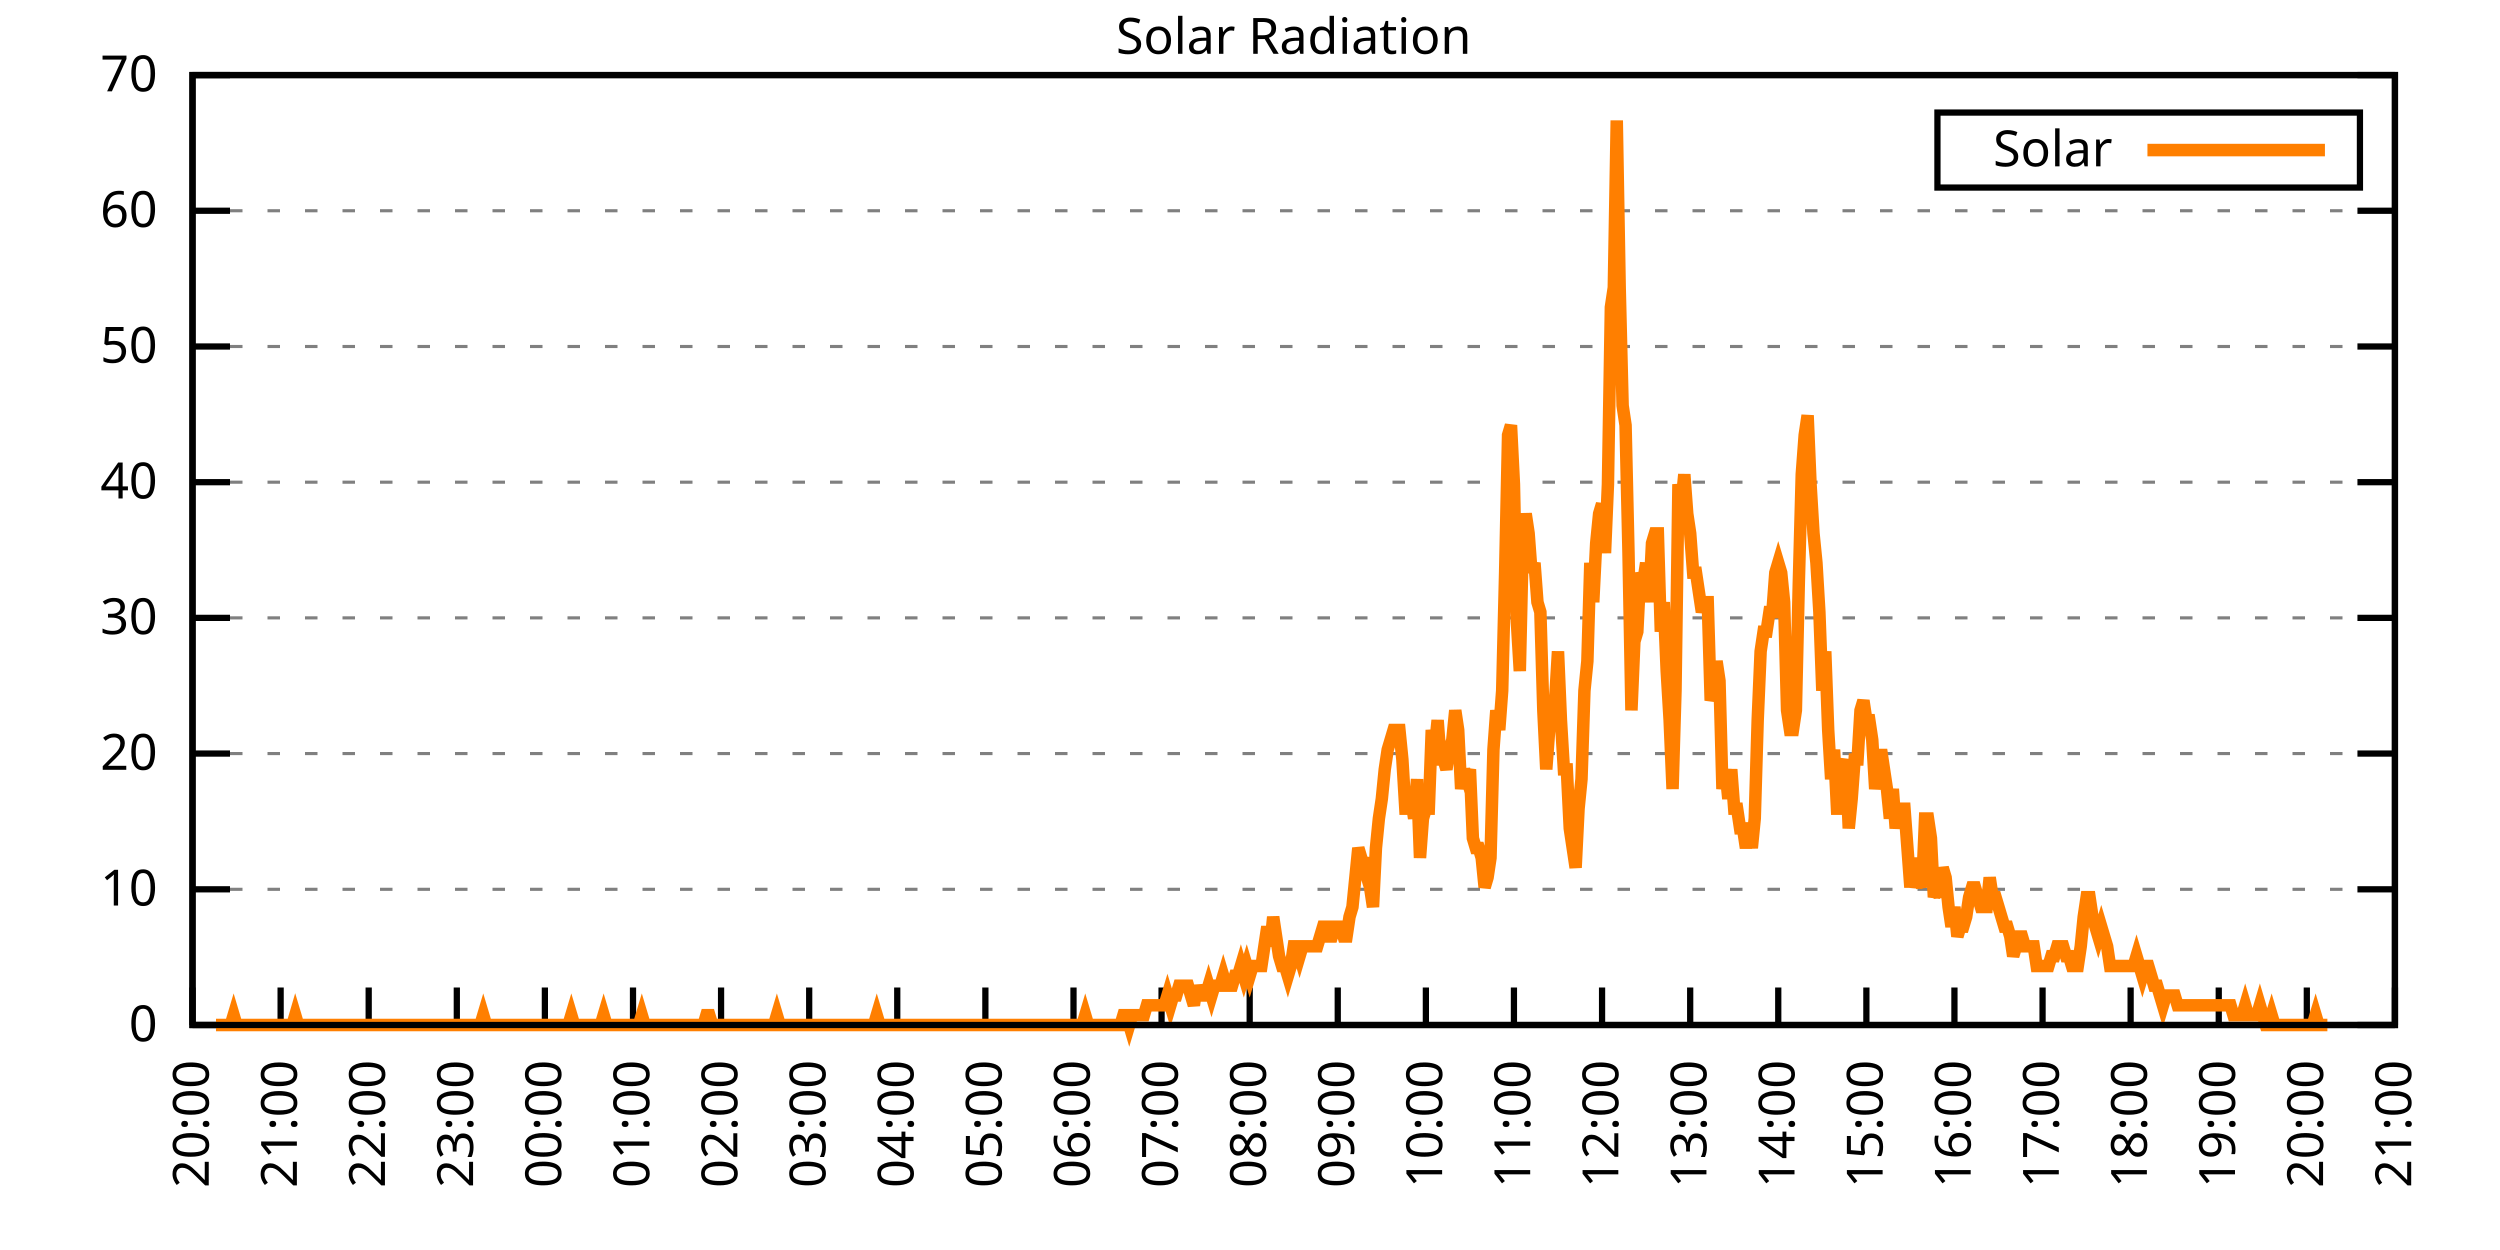
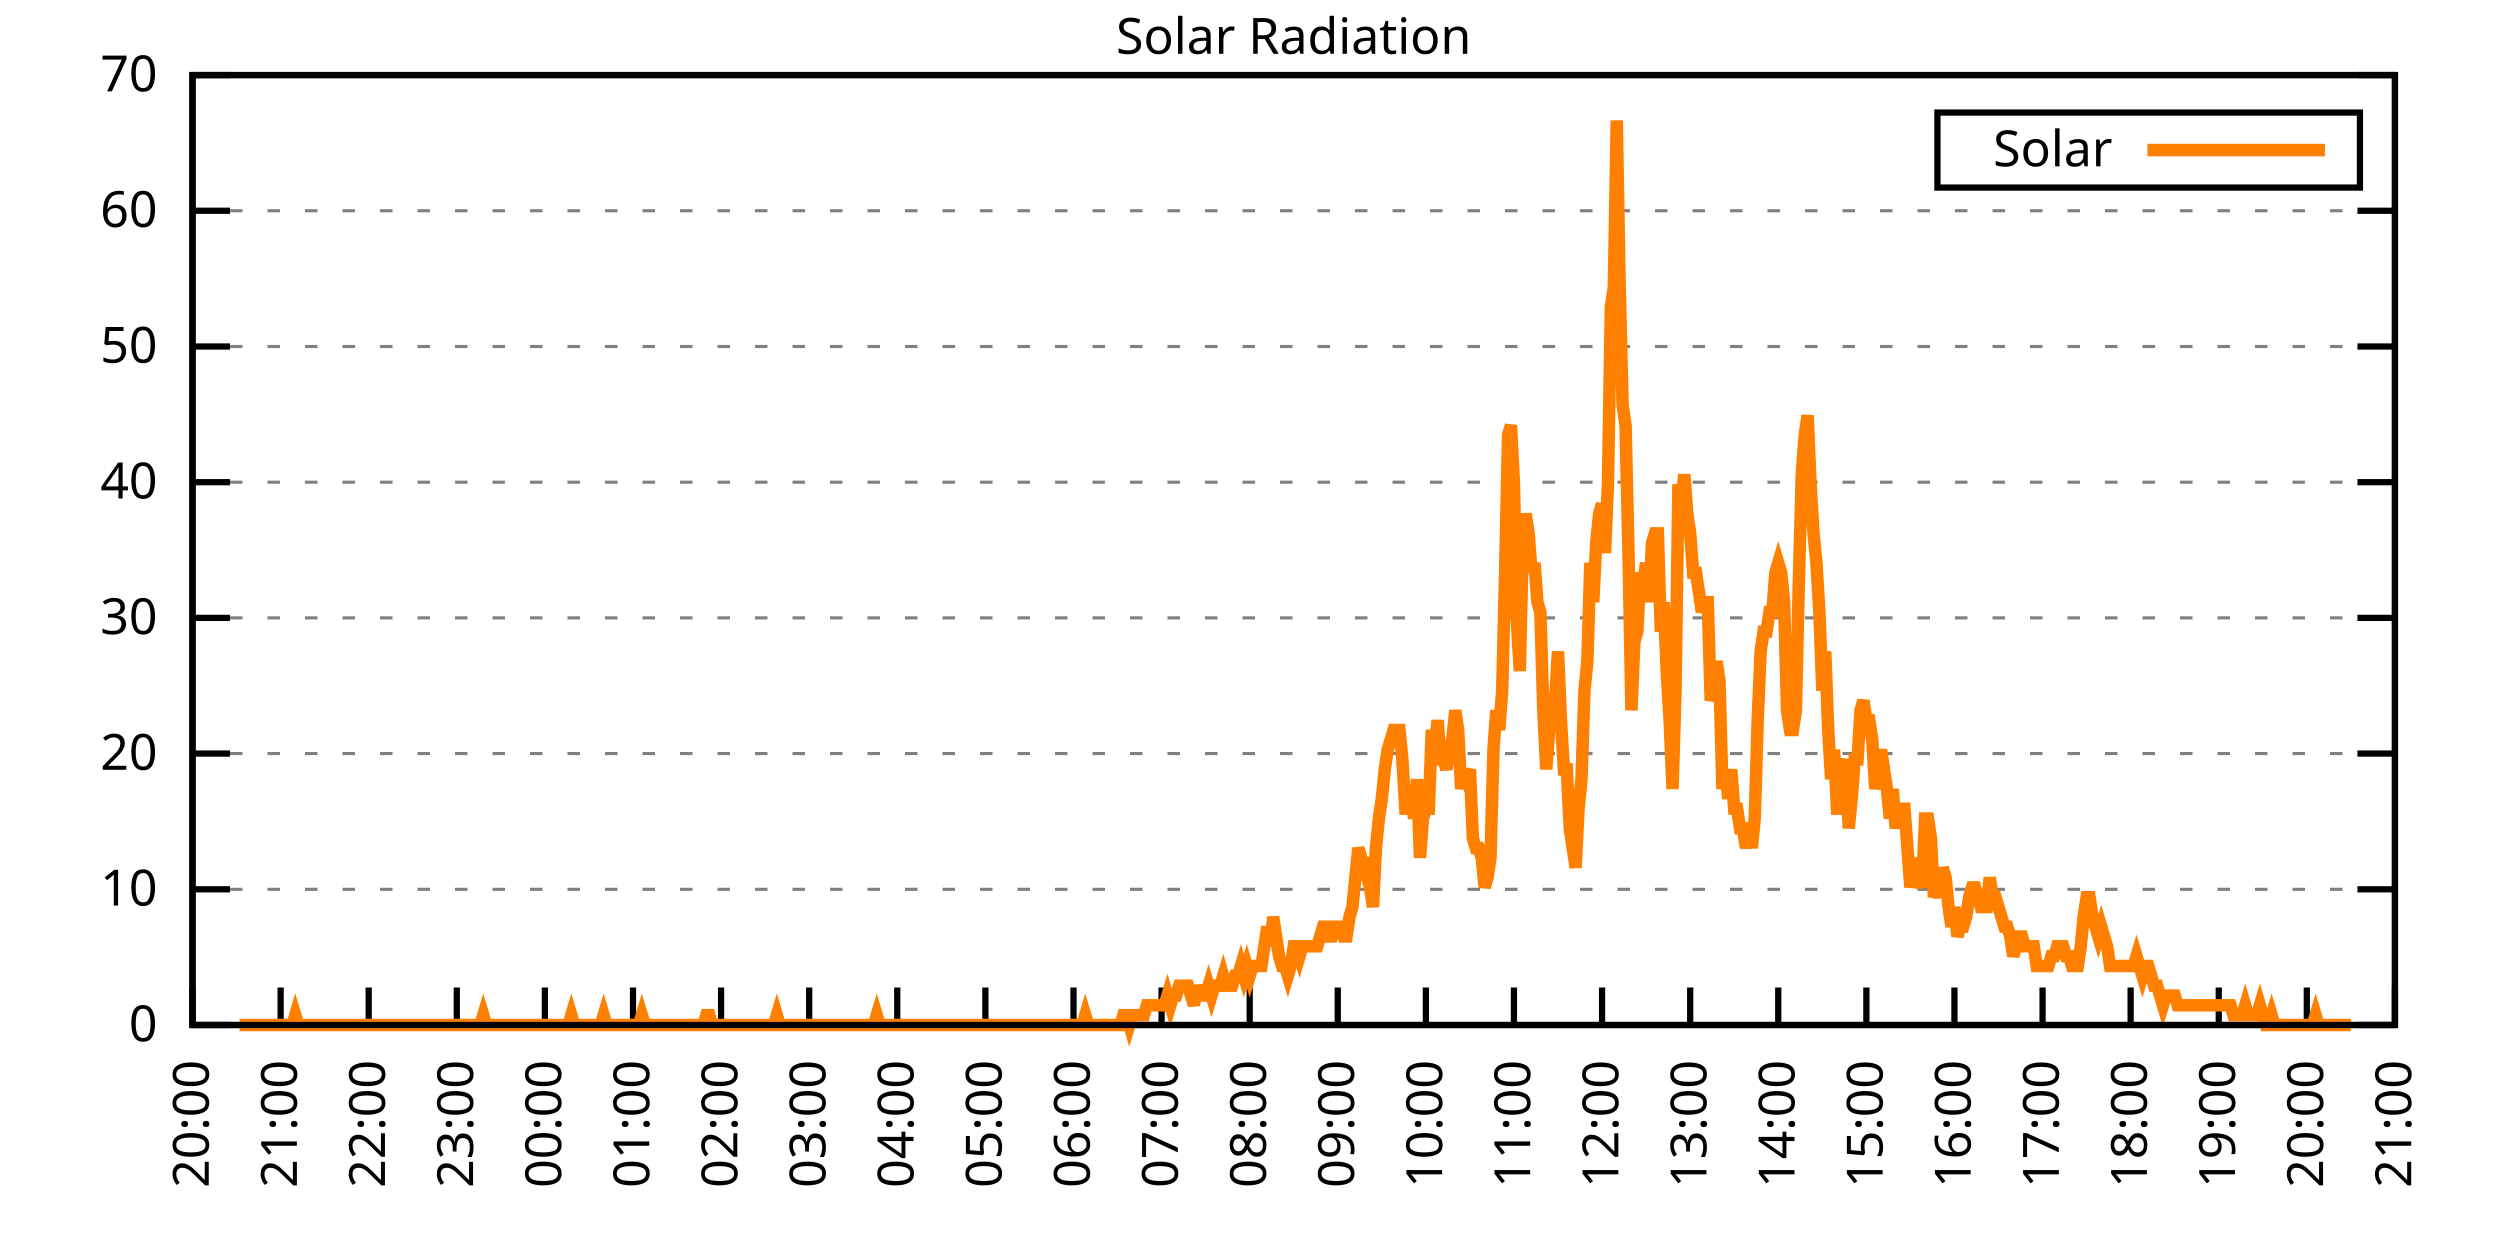
<svg xmlns="http://www.w3.org/2000/svg" xmlns:xlink="http://www.w3.org/1999/xlink" width="400" height="200" viewBox="0 0 400 200">
  <g id="gnuplot_canvas">
    <rect x="0" y="0" width="400" height="200" fill="none" />
    <defs>
      <circle id="gpDot" r="0.5" stroke-width="0.5" stroke="currentColor" />
      <path id="gpPt0" stroke-width="0.333" stroke="currentColor" d="M-1,0 h2 M0,-1 v2" />
      <path id="gpPt1" stroke-width="0.333" stroke="currentColor" d="M-1,-1 L1,1 M1,-1 L-1,1" />
      <path id="gpPt2" stroke-width="0.333" stroke="currentColor" d="M-1,0 L1,0 M0,-1 L0,1 M-1,-1 L1,1 M-1,1 L1,-1" />
      <rect id="gpPt3" stroke-width="0.333" stroke="currentColor" x="-1" y="-1" width="2" height="2" />
      <rect id="gpPt4" stroke-width="0.333" stroke="currentColor" fill="currentColor" x="-1" y="-1" width="2" height="2" />
      <circle id="gpPt5" stroke-width="0.333" stroke="currentColor" cx="0" cy="0" r="1" />
      <use xlink:href="#gpPt5" id="gpPt6" fill="currentColor" stroke="none" />
      <path id="gpPt7" stroke-width="0.333" stroke="currentColor" d="M0,-1.33 L-1.33,0.67 L1.33,0.67 z" />
      <use xlink:href="#gpPt7" id="gpPt8" fill="currentColor" stroke="none" />
      <use xlink:href="#gpPt7" id="gpPt9" stroke="currentColor" transform="rotate(180)" />
      <use xlink:href="#gpPt9" id="gpPt10" fill="currentColor" stroke="none" />
      <use xlink:href="#gpPt3" id="gpPt11" stroke="currentColor" transform="rotate(45)" />
      <use xlink:href="#gpPt11" id="gpPt12" fill="currentColor" stroke="none" />
      <path id="gpPt13" stroke-width="0.333" stroke="currentColor" d="M0,1.330 L1.265,0.411 L0.782,-1.067 L-0.782,-1.076 L-1.265,0.411 z" />
      <use xlink:href="#gpPt13" id="gpPt14" fill="currentColor" stroke="none" />
      <filter id="textbox" filterUnits="objectBoundingBox" x="0" y="0" height="1" width="1">
        <feFlood flood-color="white" flood-opacity="1" result="bgnd" />
        <feComposite in="SourceGraphic" in2="bgnd" operator="atop" />
      </filter>
      <filter id="greybox" filterUnits="objectBoundingBox" x="0" y="0" height="1" width="1">
        <feFlood flood-color="lightgrey" flood-opacity="1" result="grey" />
        <feComposite in="SourceGraphic" in2="grey" operator="atop" />
      </filter>
    </defs>
    <g fill="none" color="white" stroke="currentColor" stroke-width="1.00" stroke-linecap="butt" stroke-linejoin="miter">
</g>
    <g fill="none" color="black" stroke="currentColor" stroke-width="1.00" stroke-linecap="butt" stroke-linejoin="miter">
      <g stroke="none" shape-rendering="crispEdges">
        <polygon fill="rgb(255, 255, 255)" points="30.80,164.00 383.18,164.00 383.18,12.02 30.80,12.02 " />
      </g>
    </g>
    <g fill="none" color="black" stroke="currentColor" stroke-width="1.00" stroke-linecap="butt" stroke-linejoin="miter">
</g>
    <g fill="none" color="black" stroke="black" stroke-width="0.50" stroke-linecap="butt" stroke-linejoin="miter">
</g>
    <g fill="none" color="gray" stroke="currentColor" stroke-width="0.50" stroke-linecap="butt" stroke-linejoin="miter">
      <path stroke="gray" stroke-dasharray="2,4" class="gridline" d="M30.80,164.00 L383.19,164.00  " />
    </g>
    <g fill="none" color="gray" stroke="gray" stroke-width="1.00" stroke-linecap="butt" stroke-linejoin="miter">
</g>
    <g fill="none" color="black" stroke="currentColor" stroke-width="1.00" stroke-linecap="butt" stroke-linejoin="miter">
      <path stroke="black" d="M30.80,164.00 L36.80,164.00 M383.19,164.00 L377.19,164.00  " />
      <g transform="translate(25.20,166.60)" stroke="none" fill="black" font-family="Sans" font-size="8.00" text-anchor="end">
        <text>
          <tspan font-family="Sans"> 0</tspan>
        </text>
      </g>
    </g>
    <g fill="none" color="black" stroke="currentColor" stroke-width="1.00" stroke-linecap="butt" stroke-linejoin="miter">
</g>
    <g fill="none" color="black" stroke="black" stroke-width="0.50" stroke-linecap="butt" stroke-linejoin="miter">
</g>
    <g fill="none" color="gray" stroke="currentColor" stroke-width="0.50" stroke-linecap="butt" stroke-linejoin="miter">
      <path stroke="gray" stroke-dasharray="2,4" class="gridline" d="M30.80,142.29 L383.19,142.29  " />
    </g>
    <g fill="none" color="gray" stroke="gray" stroke-width="1.00" stroke-linecap="butt" stroke-linejoin="miter">
</g>
    <g fill="none" color="black" stroke="currentColor" stroke-width="1.00" stroke-linecap="butt" stroke-linejoin="miter">
      <path stroke="black" d="M30.80,142.29 L36.80,142.29 M383.19,142.29 L377.19,142.29  " />
      <g transform="translate(25.20,144.89)" stroke="none" fill="black" font-family="Sans" font-size="8.00" text-anchor="end">
        <text>
          <tspan font-family="Sans"> 10</tspan>
        </text>
      </g>
    </g>
    <g fill="none" color="black" stroke="currentColor" stroke-width="1.00" stroke-linecap="butt" stroke-linejoin="miter">
</g>
    <g fill="none" color="black" stroke="black" stroke-width="0.50" stroke-linecap="butt" stroke-linejoin="miter">
</g>
    <g fill="none" color="gray" stroke="currentColor" stroke-width="0.50" stroke-linecap="butt" stroke-linejoin="miter">
      <path stroke="gray" stroke-dasharray="2,4" class="gridline" d="M30.80,120.57 L383.19,120.57  " />
    </g>
    <g fill="none" color="gray" stroke="gray" stroke-width="1.00" stroke-linecap="butt" stroke-linejoin="miter">
</g>
    <g fill="none" color="black" stroke="currentColor" stroke-width="1.00" stroke-linecap="butt" stroke-linejoin="miter">
      <path stroke="black" d="M30.80,120.57 L36.80,120.57 M383.19,120.57 L377.19,120.57  " />
      <g transform="translate(25.20,123.17)" stroke="none" fill="black" font-family="Sans" font-size="8.00" text-anchor="end">
        <text>
          <tspan font-family="Sans"> 20</tspan>
        </text>
      </g>
    </g>
    <g fill="none" color="black" stroke="currentColor" stroke-width="1.00" stroke-linecap="butt" stroke-linejoin="miter">
</g>
    <g fill="none" color="black" stroke="black" stroke-width="0.50" stroke-linecap="butt" stroke-linejoin="miter">
</g>
    <g fill="none" color="gray" stroke="currentColor" stroke-width="0.50" stroke-linecap="butt" stroke-linejoin="miter">
      <path stroke="gray" stroke-dasharray="2,4" class="gridline" d="M30.80,98.86 L383.19,98.86  " />
    </g>
    <g fill="none" color="gray" stroke="gray" stroke-width="1.00" stroke-linecap="butt" stroke-linejoin="miter">
</g>
    <g fill="none" color="black" stroke="currentColor" stroke-width="1.00" stroke-linecap="butt" stroke-linejoin="miter">
      <path stroke="black" d="M30.80,98.86 L36.80,98.86 M383.19,98.86 L377.19,98.86  " />
      <g transform="translate(25.20,101.46)" stroke="none" fill="black" font-family="Sans" font-size="8.00" text-anchor="end">
        <text>
          <tspan font-family="Sans"> 30</tspan>
        </text>
      </g>
    </g>
    <g fill="none" color="black" stroke="currentColor" stroke-width="1.00" stroke-linecap="butt" stroke-linejoin="miter">
</g>
    <g fill="none" color="black" stroke="black" stroke-width="0.50" stroke-linecap="butt" stroke-linejoin="miter">
</g>
    <g fill="none" color="gray" stroke="currentColor" stroke-width="0.50" stroke-linecap="butt" stroke-linejoin="miter">
      <path stroke="gray" stroke-dasharray="2,4" class="gridline" d="M30.80,77.15 L383.19,77.15  " />
    </g>
    <g fill="none" color="gray" stroke="gray" stroke-width="1.00" stroke-linecap="butt" stroke-linejoin="miter">
</g>
    <g fill="none" color="black" stroke="currentColor" stroke-width="1.00" stroke-linecap="butt" stroke-linejoin="miter">
      <path stroke="black" d="M30.80,77.15 L36.80,77.15 M383.19,77.15 L377.19,77.15  " />
      <g transform="translate(25.20,79.75)" stroke="none" fill="black" font-family="Sans" font-size="8.00" text-anchor="end">
        <text>
          <tspan font-family="Sans"> 40</tspan>
        </text>
      </g>
    </g>
    <g fill="none" color="black" stroke="currentColor" stroke-width="1.00" stroke-linecap="butt" stroke-linejoin="miter">
</g>
    <g fill="none" color="black" stroke="black" stroke-width="0.50" stroke-linecap="butt" stroke-linejoin="miter">
</g>
    <g fill="none" color="gray" stroke="currentColor" stroke-width="0.50" stroke-linecap="butt" stroke-linejoin="miter">
      <path stroke="gray" stroke-dasharray="2,4" class="gridline" d="M30.80,55.44 L383.19,55.44  " />
    </g>
    <g fill="none" color="gray" stroke="gray" stroke-width="1.00" stroke-linecap="butt" stroke-linejoin="miter">
</g>
    <g fill="none" color="black" stroke="currentColor" stroke-width="1.00" stroke-linecap="butt" stroke-linejoin="miter">
      <path stroke="black" d="M30.80,55.44 L36.80,55.44 M383.19,55.44 L377.19,55.44  " />
      <g transform="translate(25.20,58.04)" stroke="none" fill="black" font-family="Sans" font-size="8.00" text-anchor="end">
        <text>
          <tspan font-family="Sans"> 50</tspan>
        </text>
      </g>
    </g>
    <g fill="none" color="black" stroke="currentColor" stroke-width="1.00" stroke-linecap="butt" stroke-linejoin="miter">
</g>
    <g fill="none" color="black" stroke="black" stroke-width="0.50" stroke-linecap="butt" stroke-linejoin="miter">
</g>
    <g fill="none" color="gray" stroke="currentColor" stroke-width="0.50" stroke-linecap="butt" stroke-linejoin="miter">
      <path stroke="gray" stroke-dasharray="2,4" class="gridline" d="M30.80,33.72 L383.19,33.72  " />
    </g>
    <g fill="none" color="gray" stroke="gray" stroke-width="1.00" stroke-linecap="butt" stroke-linejoin="miter">
</g>
    <g fill="none" color="black" stroke="currentColor" stroke-width="1.00" stroke-linecap="butt" stroke-linejoin="miter">
      <path stroke="black" d="M30.80,33.72 L36.80,33.72 M383.19,33.72 L377.19,33.72  " />
      <g transform="translate(25.20,36.32)" stroke="none" fill="black" font-family="Sans" font-size="8.00" text-anchor="end">
        <text>
          <tspan font-family="Sans"> 60</tspan>
        </text>
      </g>
    </g>
    <g fill="none" color="black" stroke="currentColor" stroke-width="1.00" stroke-linecap="butt" stroke-linejoin="miter">
</g>
    <g fill="none" color="black" stroke="black" stroke-width="0.50" stroke-linecap="butt" stroke-linejoin="miter">
</g>
    <g fill="none" color="gray" stroke="currentColor" stroke-width="0.50" stroke-linecap="butt" stroke-linejoin="miter">
      <path stroke="gray" stroke-dasharray="2,4" class="gridline" d="M30.80,12.01 L383.19,12.01  " />
    </g>
    <g fill="none" color="gray" stroke="gray" stroke-width="1.00" stroke-linecap="butt" stroke-linejoin="miter">
</g>
    <g fill="none" color="black" stroke="currentColor" stroke-width="1.00" stroke-linecap="butt" stroke-linejoin="miter">
      <path stroke="black" d="M30.80,12.01 L36.80,12.01 M383.19,12.01 L377.19,12.01  " />
      <g transform="translate(25.20,14.61)" stroke="none" fill="black" font-family="Sans" font-size="8.00" text-anchor="end">
        <text>
          <tspan font-family="Sans"> 70</tspan>
        </text>
      </g>
    </g>
    <g fill="none" color="black" stroke="currentColor" stroke-width="1.00" stroke-linecap="butt" stroke-linejoin="miter">
      <path stroke="black" d="M30.80,164.00 L30.80,158.00  " />
      <g transform="translate(33.40,169.60) rotate(270.00)" stroke="none" fill="black" font-family="Sans" font-size="8.00" text-anchor="end">
        <text>
          <tspan font-family="Sans">20:00</tspan>
        </text>
      </g>
    </g>
    <g fill="none" color="black" stroke="currentColor" stroke-width="1.00" stroke-linecap="butt" stroke-linejoin="miter">
      <path stroke="black" d="M44.90,164.00 L44.90,158.00  " />
      <g transform="translate(47.50,169.60) rotate(270.00)" stroke="none" fill="black" font-family="Sans" font-size="8.00" text-anchor="end">
        <text>
          <tspan font-family="Sans">21:00</tspan>
        </text>
      </g>
    </g>
    <g fill="none" color="black" stroke="currentColor" stroke-width="1.00" stroke-linecap="butt" stroke-linejoin="miter">
      <path stroke="black" d="M58.99,164.00 L58.99,158.00  " />
      <g transform="translate(61.59,169.60) rotate(270.00)" stroke="none" fill="black" font-family="Sans" font-size="8.00" text-anchor="end">
        <text>
          <tspan font-family="Sans">22:00</tspan>
        </text>
      </g>
    </g>
    <g fill="none" color="black" stroke="currentColor" stroke-width="1.00" stroke-linecap="butt" stroke-linejoin="miter">
      <path stroke="black" d="M73.09,164.00 L73.09,158.00  " />
      <g transform="translate(75.69,169.60) rotate(270.00)" stroke="none" fill="black" font-family="Sans" font-size="8.00" text-anchor="end">
        <text>
          <tspan font-family="Sans">23:00</tspan>
        </text>
      </g>
    </g>
    <g fill="none" color="black" stroke="currentColor" stroke-width="1.00" stroke-linecap="butt" stroke-linejoin="miter">
      <path stroke="black" d="M87.18,164.00 L87.18,158.00  " />
      <g transform="translate(89.78,169.60) rotate(270.00)" stroke="none" fill="black" font-family="Sans" font-size="8.00" text-anchor="end">
        <text>
          <tspan font-family="Sans">00:00</tspan>
        </text>
      </g>
    </g>
    <g fill="none" color="black" stroke="currentColor" stroke-width="1.00" stroke-linecap="butt" stroke-linejoin="miter">
      <path stroke="black" d="M101.28,164.00 L101.28,158.00  " />
      <g transform="translate(103.88,169.60) rotate(270.00)" stroke="none" fill="black" font-family="Sans" font-size="8.00" text-anchor="end">
        <text>
          <tspan font-family="Sans">01:00</tspan>
        </text>
      </g>
    </g>
    <g fill="none" color="black" stroke="currentColor" stroke-width="1.00" stroke-linecap="butt" stroke-linejoin="miter">
      <path stroke="black" d="M115.37,164.00 L115.37,158.00  " />
      <g transform="translate(117.97,169.60) rotate(270.00)" stroke="none" fill="black" font-family="Sans" font-size="8.00" text-anchor="end">
        <text>
          <tspan font-family="Sans">02:00</tspan>
        </text>
      </g>
    </g>
    <g fill="none" color="black" stroke="currentColor" stroke-width="1.00" stroke-linecap="butt" stroke-linejoin="miter">
      <path stroke="black" d="M129.47,164.00 L129.47,158.00  " />
      <g transform="translate(132.07,169.60) rotate(270.00)" stroke="none" fill="black" font-family="Sans" font-size="8.00" text-anchor="end">
        <text>
          <tspan font-family="Sans">03:00</tspan>
        </text>
      </g>
    </g>
    <g fill="none" color="black" stroke="currentColor" stroke-width="1.00" stroke-linecap="butt" stroke-linejoin="miter">
      <path stroke="black" d="M143.56,164.00 L143.56,158.00  " />
      <g transform="translate(146.16,169.60) rotate(270.00)" stroke="none" fill="black" font-family="Sans" font-size="8.00" text-anchor="end">
        <text>
          <tspan font-family="Sans">04:00</tspan>
        </text>
      </g>
    </g>
    <g fill="none" color="black" stroke="currentColor" stroke-width="1.00" stroke-linecap="butt" stroke-linejoin="miter">
      <path stroke="black" d="M157.66,164.00 L157.66,158.00  " />
      <g transform="translate(160.26,169.60) rotate(270.00)" stroke="none" fill="black" font-family="Sans" font-size="8.00" text-anchor="end">
        <text>
          <tspan font-family="Sans">05:00</tspan>
        </text>
      </g>
    </g>
    <g fill="none" color="black" stroke="currentColor" stroke-width="1.00" stroke-linecap="butt" stroke-linejoin="miter">
      <path stroke="black" d="M171.76,164.00 L171.76,158.00  " />
      <g transform="translate(174.36,169.60) rotate(270.00)" stroke="none" fill="black" font-family="Sans" font-size="8.00" text-anchor="end">
        <text>
          <tspan font-family="Sans">06:00</tspan>
        </text>
      </g>
    </g>
    <g fill="none" color="black" stroke="currentColor" stroke-width="1.00" stroke-linecap="butt" stroke-linejoin="miter">
      <path stroke="black" d="M185.85,164.00 L185.85,158.00  " />
      <g transform="translate(188.45,169.60) rotate(270.00)" stroke="none" fill="black" font-family="Sans" font-size="8.00" text-anchor="end">
        <text>
          <tspan font-family="Sans">07:00</tspan>
        </text>
      </g>
    </g>
    <g fill="none" color="black" stroke="currentColor" stroke-width="1.00" stroke-linecap="butt" stroke-linejoin="miter">
      <path stroke="black" d="M199.95,164.00 L199.95,158.00  " />
      <g transform="translate(202.55,169.60) rotate(270.00)" stroke="none" fill="black" font-family="Sans" font-size="8.00" text-anchor="end">
        <text>
          <tspan font-family="Sans">08:00</tspan>
        </text>
      </g>
    </g>
    <g fill="none" color="black" stroke="currentColor" stroke-width="1.00" stroke-linecap="butt" stroke-linejoin="miter">
      <path stroke="black" d="M214.04,164.00 L214.04,158.00  " />
      <g transform="translate(216.64,169.60) rotate(270.00)" stroke="none" fill="black" font-family="Sans" font-size="8.00" text-anchor="end">
        <text>
          <tspan font-family="Sans">09:00</tspan>
        </text>
      </g>
    </g>
    <g fill="none" color="black" stroke="currentColor" stroke-width="1.00" stroke-linecap="butt" stroke-linejoin="miter">
      <path stroke="black" d="M228.14,164.00 L228.14,158.00  " />
      <g transform="translate(230.74,169.60) rotate(270.00)" stroke="none" fill="black" font-family="Sans" font-size="8.00" text-anchor="end">
        <text>
          <tspan font-family="Sans">10:00</tspan>
        </text>
      </g>
    </g>
    <g fill="none" color="black" stroke="currentColor" stroke-width="1.00" stroke-linecap="butt" stroke-linejoin="miter">
      <path stroke="black" d="M242.23,164.00 L242.23,158.00  " />
      <g transform="translate(244.83,169.60) rotate(270.00)" stroke="none" fill="black" font-family="Sans" font-size="8.00" text-anchor="end">
        <text>
          <tspan font-family="Sans">11:00</tspan>
        </text>
      </g>
    </g>
    <g fill="none" color="black" stroke="currentColor" stroke-width="1.00" stroke-linecap="butt" stroke-linejoin="miter">
      <path stroke="black" d="M256.33,164.00 L256.33,158.00  " />
      <g transform="translate(258.93,169.60) rotate(270.00)" stroke="none" fill="black" font-family="Sans" font-size="8.00" text-anchor="end">
        <text>
          <tspan font-family="Sans">12:00</tspan>
        </text>
      </g>
    </g>
    <g fill="none" color="black" stroke="currentColor" stroke-width="1.00" stroke-linecap="butt" stroke-linejoin="miter">
      <path stroke="black" d="M270.43,164.00 L270.43,158.00  " />
      <g transform="translate(273.03,169.60) rotate(270.00)" stroke="none" fill="black" font-family="Sans" font-size="8.00" text-anchor="end">
        <text>
          <tspan font-family="Sans">13:00</tspan>
        </text>
      </g>
    </g>
    <g fill="none" color="black" stroke="currentColor" stroke-width="1.00" stroke-linecap="butt" stroke-linejoin="miter">
      <path stroke="black" d="M284.52,164.00 L284.52,158.00  " />
      <g transform="translate(287.12,169.60) rotate(270.00)" stroke="none" fill="black" font-family="Sans" font-size="8.00" text-anchor="end">
        <text>
          <tspan font-family="Sans">14:00</tspan>
        </text>
      </g>
    </g>
    <g fill="none" color="black" stroke="currentColor" stroke-width="1.00" stroke-linecap="butt" stroke-linejoin="miter">
      <path stroke="black" d="M298.62,164.00 L298.62,158.00  " />
      <g transform="translate(301.22,169.60) rotate(270.00)" stroke="none" fill="black" font-family="Sans" font-size="8.00" text-anchor="end">
        <text>
          <tspan font-family="Sans">15:00</tspan>
        </text>
      </g>
    </g>
    <g fill="none" color="black" stroke="currentColor" stroke-width="1.00" stroke-linecap="butt" stroke-linejoin="miter">
      <path stroke="black" d="M312.71,164.00 L312.71,158.00  " />
      <g transform="translate(315.31,169.60) rotate(270.00)" stroke="none" fill="black" font-family="Sans" font-size="8.00" text-anchor="end">
        <text>
          <tspan font-family="Sans">16:00</tspan>
        </text>
      </g>
    </g>
    <g fill="none" color="black" stroke="currentColor" stroke-width="1.00" stroke-linecap="butt" stroke-linejoin="miter">
      <path stroke="black" d="M326.81,164.00 L326.81,158.00  " />
      <g transform="translate(329.41,169.60) rotate(270.00)" stroke="none" fill="black" font-family="Sans" font-size="8.00" text-anchor="end">
        <text>
          <tspan font-family="Sans">17:00</tspan>
        </text>
      </g>
    </g>
    <g fill="none" color="black" stroke="currentColor" stroke-width="1.00" stroke-linecap="butt" stroke-linejoin="miter">
      <path stroke="black" d="M340.90,164.00 L340.90,158.00  " />
      <g transform="translate(343.50,169.60) rotate(270.00)" stroke="none" fill="black" font-family="Sans" font-size="8.00" text-anchor="end">
        <text>
          <tspan font-family="Sans">18:00</tspan>
        </text>
      </g>
    </g>
    <g fill="none" color="black" stroke="currentColor" stroke-width="1.00" stroke-linecap="butt" stroke-linejoin="miter">
      <path stroke="black" d="M355.00,164.00 L355.00,158.00  " />
      <g transform="translate(357.60,169.60) rotate(270.00)" stroke="none" fill="black" font-family="Sans" font-size="8.00" text-anchor="end">
        <text>
          <tspan font-family="Sans">19:00</tspan>
        </text>
      </g>
    </g>
    <g fill="none" color="black" stroke="currentColor" stroke-width="1.00" stroke-linecap="butt" stroke-linejoin="miter">
      <path stroke="black" d="M369.09,164.00 L369.09,158.00  " />
      <g transform="translate(371.69,169.60) rotate(270.00)" stroke="none" fill="black" font-family="Sans" font-size="8.00" text-anchor="end">
        <text>
          <tspan font-family="Sans">20:00</tspan>
        </text>
      </g>
    </g>
    <g fill="none" color="black" stroke="currentColor" stroke-width="1.00" stroke-linecap="butt" stroke-linejoin="miter">
      <path stroke="black" d="M383.19,164.00 L383.19,158.00  " />
      <g transform="translate(385.79,169.60) rotate(270.00)" stroke="none" fill="black" font-family="Sans" font-size="8.00" text-anchor="end">
        <text>
          <tspan font-family="Sans">21:00</tspan>
        </text>
      </g>
    </g>
    <g fill="none" color="black" stroke="currentColor" stroke-width="1.00" stroke-linecap="butt" stroke-linejoin="miter">
</g>
    <g fill="none" color="black" stroke="currentColor" stroke-width="1.00" stroke-linecap="butt" stroke-linejoin="miter">
      <path stroke="black" d="M30.80,12.01 L30.80,164.00 L383.19,164.00 L383.19,12.01 L30.80,12.01 Z  " />
    </g>
    <g fill="none" color="black" stroke="currentColor" stroke-width="1.00" stroke-linecap="butt" stroke-linejoin="miter">
</g>
    <g fill="none" color="black" stroke="currentColor" stroke-width="1.00" stroke-linecap="butt" stroke-linejoin="miter">
      <path stroke="black" d="M309.99,30.01 L309.99,18.01 L377.59,18.01 L377.59,30.01 L309.99,30.01 Z  " />
    </g>
    <g id="Solar_Radiation_plot_1">
      <g fill="none" color="white" stroke="black" stroke-width="2.00" stroke-linecap="butt" stroke-linejoin="miter">
</g>
      <g fill="none" color="black" stroke="currentColor" stroke-width="2.00" stroke-linecap="butt" stroke-linejoin="miter">
        <g transform="translate(337.99,26.61)" stroke="none" fill="black" font-family="Sans" font-size="8.00" text-anchor="end">
          <text>
            <tspan font-family="Sans">Solar</tspan>
          </text>
        </g>
      </g>
      <g fill="none" color="black" stroke="currentColor" stroke-width="2.00" stroke-linecap="butt" stroke-linejoin="miter">
-         <path stroke="rgb(255, 127,   0)" d="M343.59,24.01 L371.99,24.01 M34.56,164.00 L35.03,164.00 L35.50,164.00 L35.97,164.00 L36.44,164.00 L36.91,164.00   L37.38,162.43 L37.85,164.00 L38.32,164.00 L38.79,164.00 L39.26,164.00 L39.73,164.00 L40.20,164.00 L40.67,164.00   L41.14,164.00 L41.61,164.00 L42.08,164.00 L42.55,164.00 L43.02,164.00 L43.49,164.00 L43.96,164.00 L44.43,164.00   L44.90,164.00 L45.37,164.00 L45.84,164.00 L46.31,164.00 L46.78,164.00 L47.24,162.43 L47.71,164.00 L48.18,164.00   L48.65,164.00 L49.12,164.00 L49.59,164.00 L50.06,164.00 L50.53,164.00 L51.00,164.00 L51.47,164.00 L51.94,164.00   L52.41,164.00 L52.88,164.00 L53.35,164.00 L53.82,164.00 L54.29,164.00 L54.76,164.00 L55.23,164.00 L55.70,164.00   L56.17,164.00 L56.64,164.00 L57.11,164.00 L57.58,164.00 L58.05,164.00 L58.52,164.00 L58.99,164.00 L59.46,164.00   L59.93,164.00 L60.40,164.00 L60.87,164.00 L61.34,164.00 L61.81,164.00 L62.28,164.00 L62.75,164.00 L63.22,164.00   L63.69,164.00 L64.16,164.00 L64.63,164.00 L65.10,164.00 L65.57,164.00 L66.04,164.00 L66.51,164.00 L66.98,164.00   L67.45,164.00 L67.92,164.00 L68.39,164.00 L68.86,164.00 L69.33,164.00 L69.80,164.00 L70.27,164.00 L70.74,164.00   L71.21,164.00 L71.68,164.00 L72.15,164.00 L72.62,164.00 L73.09,164.00 L73.56,164.00 L74.03,164.00 L74.50,164.00   L74.97,164.00 L75.44,164.00 L75.91,164.00 L76.38,164.00 L76.85,164.00 L77.32,162.43 L77.79,164.00 L78.26,164.00   L78.73,164.00 L79.19,164.00 L79.66,164.00 L80.13,164.00 L80.60,164.00 L81.07,164.00 L81.54,164.00 L82.01,164.00   L82.48,164.00 L82.95,164.00 L83.42,164.00 L83.89,164.00 L84.36,164.00 L84.83,164.00 L85.30,164.00 L85.77,164.00   L86.24,164.00 L86.71,164.00 L87.18,164.00 L87.65,164.00 L88.12,164.00 L88.59,164.00 L89.06,164.00 L89.53,164.00   L90.00,164.00 L90.47,164.00 L90.94,164.00 L91.41,162.43 L91.88,164.00 L92.35,164.00 L92.82,164.00 L93.29,164.00   L93.76,164.00 L94.23,164.00 L94.70,164.00 L95.17,164.00 L95.64,164.00 L96.11,164.00 L96.58,162.43 L97.05,164.00   L97.52,164.00 L97.99,164.00 L98.46,164.00 L98.93,164.00 L99.40,164.00 L99.87,164.00 L100.34,164.00 L100.81,164.00   L101.28,164.00 L101.75,164.00 L102.22,164.00 L102.69,162.43 L103.16,164.00 L103.63,164.00 L104.10,164.00 L104.57,164.00   L105.04,164.00 L105.51,164.00 L105.98,164.00 L106.45,164.00 L106.92,164.00 L107.39,164.00 L107.86,164.00 L108.33,164.00   L108.80,164.00 L109.27,164.00 L109.74,164.00 L110.21,164.00 L110.68,164.00 L111.14,164.00 L111.61,164.00 L112.08,164.00   L112.55,164.00 L113.02,162.43 L113.49,162.43 L113.96,164.00 L114.43,164.00 L114.90,164.00 L115.37,164.00 L115.84,164.00   L116.31,164.00 L116.78,164.00 L117.25,164.00 L117.72,164.00 L118.19,164.00 L118.66,164.00 L119.13,164.00 L119.60,164.00   L120.07,164.00 L120.54,164.00 L121.01,164.00 L121.48,164.00 L121.95,164.00 L122.42,164.00 L122.89,164.00 L123.36,164.00   L123.83,164.00 L124.30,162.43 L124.77,164.00 L125.24,164.00 L125.71,164.00 L126.18,164.00 L126.65,164.00 L127.12,164.00   L127.59,164.00 L128.06,164.00 L128.53,164.00 L129.00,164.00 L129.47,164.00 L129.94,164.00 L130.41,164.00 L130.88,164.00   L131.35,164.00 L131.82,164.00 L132.29,164.00 L132.76,164.00 L133.23,164.00 L133.70,164.00 L134.17,164.00 L134.64,164.00   L135.11,164.00 L135.58,164.00 L136.05,164.00 L136.52,164.00 L136.99,164.00 L137.46,164.00 L137.93,164.00 L138.40,164.00   L138.87,164.00 L139.34,164.00 L139.81,164.00 L140.28,162.43 L140.75,164.00 L141.22,164.00 L141.69,164.00 L142.16,164.00   L142.63,164.00 L143.09,164.00 L143.56,164.00 L144.03,164.00 L144.50,164.00 L144.97,164.00 L145.44,164.00 L145.91,164.00   L146.38,164.00 L146.85,164.00 L147.32,164.00 L147.79,164.00 L148.26,164.00 L148.73,164.00 L149.20,164.00 L149.67,164.00   L150.14,164.00 L150.61,164.00 L151.08,164.00 L151.55,164.00 L152.02,164.00 L152.49,164.00 L152.96,164.00 L153.43,164.00   L153.90,164.00 L154.37,164.00 L154.84,164.00 L155.31,164.00 L155.78,164.00 L156.25,164.00 L156.72,164.00 L157.19,164.00   L157.66,164.00 L158.13,164.00 L158.60,164.00 L159.07,164.00 L159.54,164.00 L160.01,164.00 L160.48,164.00 L160.95,164.00   L161.42,164.00 L161.89,164.00 L162.36,164.00 L162.83,164.00 L163.30,164.00 L163.77,164.00 L164.24,164.00 L164.71,164.00   L165.18,164.00 L165.65,164.00 L166.12,164.00 L166.59,164.00 L167.06,164.00 L167.53,164.00 L168.00,164.00 L168.47,164.00   L168.94,164.00 L169.41,164.00 L169.88,164.00 L170.35,164.00 L170.82,164.00 L171.29,164.00 L171.76,164.00 L172.23,164.00   L172.70,164.00 L173.17,164.00 L173.64,162.43 L174.11,164.00 L174.58,164.00 L175.04,164.00 L175.51,164.00 L175.98,164.00   L176.45,164.00 L176.92,164.00 L177.39,164.00 L177.86,164.00 L178.33,164.00 L178.80,164.00 L179.27,164.00 L179.74,162.43   L180.21,162.43 L180.68,164.00 L181.15,162.43 L181.62,162.43 L182.09,162.43 L182.56,162.43 L183.03,162.43 L183.50,160.85   L183.97,160.85 L184.44,160.85 L184.91,160.85 L185.38,160.85 L185.85,160.85 L186.32,160.85 L186.79,159.28 L187.26,160.85   L187.73,159.28 L188.20,159.28 L188.67,157.71 L189.14,157.71 L189.61,157.71 L190.08,157.71 L190.55,159.28 L191.02,160.85   L191.49,157.71 L191.96,159.28 L192.43,159.28 L192.90,159.28 L193.37,157.71 L193.84,159.28 L194.31,157.71 L194.78,157.71   L195.25,157.71 L195.72,156.13 L196.19,157.71 L196.66,157.71 L197.13,157.71 L197.60,156.13 L198.07,156.13 L198.54,154.56   L199.01,156.13 L199.48,154.56 L199.95,156.13 L200.42,154.56 L200.89,154.56 L201.36,154.56 L201.83,154.56 L202.30,151.41   L202.77,148.27 L203.24,151.41 L203.71,146.70 L204.18,149.84 L204.65,152.99 L205.12,154.56 L205.59,154.56 L206.06,156.13   L206.53,154.56 L207.00,151.41 L207.46,151.41 L207.93,152.99 L208.40,151.41 L208.87,151.41 L209.34,151.41 L209.81,151.41   L210.28,151.41 L210.75,151.41 L211.22,149.84 L211.69,148.27 L212.16,148.27 L212.63,149.84 L213.10,149.84 L213.57,148.27   L214.04,148.27 L214.51,148.27 L214.98,149.84 L215.45,149.84 L215.92,146.70 L216.39,145.12 L216.86,140.40 L217.33,135.68   L217.80,137.26 L218.27,138.83 L218.74,137.26 L219.21,141.98 L219.68,145.12 L220.15,135.68 L220.62,130.96 L221.09,127.82   L221.56,123.10 L222.03,119.95 L222.50,118.38 L222.97,116.80 L223.44,116.80 L223.91,116.80 L224.38,121.52 L224.85,129.39   L225.32,129.39 L225.79,127.82 L226.26,130.96 L226.73,124.67 L227.20,137.26 L227.67,130.96 L228.14,129.39 L228.61,129.39   L229.08,116.80 L229.55,119.95 L230.02,115.23 L230.49,121.52 L230.96,121.52 L231.43,123.10 L231.90,119.95 L232.37,118.38   L232.84,113.66 L233.31,116.80 L233.78,126.24 L234.25,123.10 L234.72,124.67 L235.19,123.10 L235.66,134.11 L236.13,135.68   L236.60,135.68 L237.07,137.26 L237.54,141.98 L238.01,140.40 L238.48,137.26 L238.95,119.95 L239.41,113.66 L239.88,116.80   L240.35,110.51 L240.82,91.63 L241.29,69.61 L241.76,68.04 L242.23,77.48 L242.70,99.50 L243.17,107.37 L243.64,86.91   L244.11,82.19 L244.58,85.34 L245.05,91.63 L245.52,90.06 L245.99,96.35 L246.46,97.93 L246.93,113.66 L247.40,123.10   L247.87,116.80 L248.34,115.23 L248.81,112.09 L249.28,104.22 L249.75,115.23 L250.22,123.10 L250.69,123.10 L251.16,132.54   L251.63,135.68 L252.10,138.83 L252.57,129.39 L253.04,124.67 L253.51,110.51 L253.98,105.79 L254.45,90.06 L254.92,96.35   L255.39,86.91 L255.86,82.19 L256.33,80.62 L256.80,88.49 L257.27,77.48 L257.74,49.16 L258.21,46.01 L258.68,19.27   L259.15,46.01 L259.62,64.89 L260.09,68.04 L260.56,88.49 L261.03,113.66 L261.50,102.65 L261.97,101.07 L262.44,91.63   L262.91,93.21 L263.38,90.06 L263.85,96.35 L264.32,86.91 L264.79,85.34 L265.26,85.34 L265.73,101.07 L266.20,96.35   L266.67,107.37 L267.14,115.23 L267.61,126.24 L268.08,110.51 L268.55,77.48 L269.02,80.62 L269.49,75.90 L269.96,82.19   L270.43,85.34 L270.90,91.63 L271.36,91.63 L271.83,94.78 L272.30,97.93 L272.77,96.35 L273.24,96.35 L273.71,112.09   L274.18,110.51 L274.65,105.79 L275.12,108.94 L275.59,126.24 L276.06,123.10 L276.53,127.82 L277.00,123.10 L277.47,129.39   L277.94,129.39 L278.41,132.54 L278.88,132.54 L279.35,135.68 L279.82,132.54 L280.29,135.68 L280.76,130.96 L281.23,115.23   L281.70,104.22 L282.17,101.07 L282.64,101.07 L283.11,97.93 L283.58,97.93 L284.05,91.63 L284.52,90.06 L284.99,91.63   L285.46,96.35 L285.93,113.66 L286.40,116.80 L286.87,116.80 L287.34,113.66 L287.81,93.21 L288.28,75.90 L288.75,69.61   L289.22,66.46 L289.69,77.48 L290.16,85.34 L290.63,90.06 L291.10,97.93 L291.57,110.51 L292.04,104.22 L292.51,116.80   L292.98,124.67 L293.45,119.95 L293.92,129.39 L294.39,129.39 L294.86,123.10 L295.33,121.52 L295.80,132.54 L296.27,127.82   L296.74,121.52 L297.21,121.52 L297.68,113.66 L298.15,112.09 L298.62,115.23 L299.09,115.23 L299.56,118.38 L300.03,126.24   L300.50,123.10 L300.97,119.95 L301.44,123.10 L301.91,126.24 L302.38,130.96 L302.85,126.24 L303.31,132.54 L303.78,129.39   L304.25,129.39 L304.72,129.39 L305.19,135.68 L305.66,141.98 L306.13,137.26 L306.60,141.98 L307.07,140.40 L307.54,141.98   L308.01,130.96 L308.48,130.96 L308.95,134.11 L309.42,143.55 L309.89,141.98 L310.36,143.55 L310.83,138.83 L311.30,140.40   L311.77,145.12 L312.24,148.27 L312.71,145.12 L313.18,149.84 L313.65,148.27 L314.12,148.27 L314.59,146.70 L315.06,143.55   L315.53,141.98 L316.00,141.98 L316.47,143.55 L316.94,145.12 L317.41,145.12 L317.88,145.12 L318.35,140.40 L318.82,143.55   L319.29,143.55 L319.76,145.12 L320.23,146.70 L320.70,148.27 L321.17,148.27 L321.64,149.84 L322.11,152.99 L322.58,151.41   L323.05,149.84 L323.52,149.84 L323.99,151.41 L324.46,151.41 L324.93,151.41 L325.40,151.41 L325.87,154.56 L326.34,154.56   L326.81,154.56 L327.28,154.56 L327.75,154.56 L328.22,152.99 L328.69,152.99 L329.16,151.41 L329.63,151.41 L330.10,151.41   L330.57,152.99 L331.04,152.99 L331.51,154.56 L331.98,154.56 L332.45,154.56 L332.92,151.41 L333.39,146.70 L333.86,143.55   L334.33,143.55 L334.80,146.70 L335.26,148.27 L335.73,149.84 L336.20,148.27 L336.67,149.84 L337.14,151.41 L337.61,154.56   L338.08,154.56 L338.55,154.56 L339.02,154.56 L339.49,154.56 L339.96,154.56 L340.43,154.56 L340.90,154.56 L341.37,154.56   L341.84,152.99 L342.31,154.56 L342.78,156.13 L343.25,154.56 L343.72,154.56 L344.19,156.13 L344.66,157.71 L345.13,157.71   L345.60,159.28 L346.07,160.85 L346.54,159.28 L347.01,159.28 L347.48,159.28 L347.95,159.28 L348.42,160.85 L348.89,160.85   L349.36,160.85 L349.83,160.85 L350.30,160.85 L350.77,160.85 L351.24,160.85 L351.71,160.85 L352.18,160.85 L352.65,160.85   L353.12,160.85 L353.59,160.85 L354.06,160.85 L354.53,160.85 L355.00,160.85 L355.47,160.85 L355.94,160.85 L356.41,160.85   L356.88,160.85 L357.35,162.43 L357.82,162.43 L358.29,162.43 L358.76,162.43 L359.23,160.85 L359.70,162.43 L360.17,162.43   L360.64,162.43 L361.11,162.43 L361.58,160.85 L362.05,162.43 L362.52,164.00 L362.99,164.00 L363.46,162.43 L363.93,164.00   L364.40,164.00 L364.87,164.00 L365.34,164.00 L365.81,164.00 L366.28,164.00 L366.75,164.00 L367.21,164.00 L367.68,164.00   L368.15,164.00 L368.62,164.00 L369.09,164.00 L369.56,164.00 L370.03,164.00 L370.50,162.43 L370.97,164.00 L371.44,164.00   L371.91,164.00 L372.38,164.00  " />
+         <path stroke="rgb(255, 127,   0)" d="M343.59,24.01 L371.99,24.01 M38.32,164.00 L38.79,164.00 L39.26,164.00 L39.73,164.00 L40.20,164.00 L40.67,164.00   L41.14,164.00 L41.61,164.00 L42.08,164.00 L42.55,164.00 L43.02,164.00 L43.49,164.00 L43.96,164.00 L44.43,164.00   L44.90,164.00 L45.37,164.00 L45.84,164.00 L46.31,164.00 L46.78,164.00 L47.24,162.43 L47.71,164.00 L48.18,164.00   L48.65,164.00 L49.12,164.00 L49.59,164.00 L50.06,164.00 L50.53,164.00 L51.00,164.00 L51.47,164.00 L51.94,164.00   L52.41,164.00 L52.88,164.00 L53.35,164.00 L53.82,164.00 L54.29,164.00 L54.76,164.00 L55.23,164.00 L55.70,164.00   L56.17,164.00 L56.64,164.00 L57.11,164.00 L57.58,164.00 L58.05,164.00 L58.52,164.00 L58.99,164.00 L59.46,164.00   L59.93,164.00 L60.40,164.00 L60.87,164.00 L61.34,164.00 L61.81,164.00 L62.28,164.00 L62.75,164.00 L63.22,164.00   L63.69,164.00 L64.16,164.00 L64.63,164.00 L65.10,164.00 L65.57,164.00 L66.04,164.00 L66.51,164.00 L66.98,164.00   L67.45,164.00 L67.92,164.00 L68.39,164.00 L68.86,164.00 L69.33,164.00 L69.80,164.00 L70.27,164.00 L70.74,164.00   L71.21,164.00 L71.68,164.00 L72.15,164.00 L72.62,164.00 L73.09,164.00 L73.56,164.00 L74.03,164.00 L74.50,164.00   L74.97,164.00 L75.44,164.00 L75.91,164.00 L76.38,164.00 L76.85,164.00 L77.32,162.43 L77.79,164.00 L78.26,164.00   L78.73,164.00 L79.19,164.00 L79.66,164.00 L80.13,164.00 L80.60,164.00 L81.07,164.00 L81.54,164.00 L82.01,164.00   L82.48,164.00 L82.95,164.00 L83.42,164.00 L83.89,164.00 L84.36,164.00 L84.83,164.00 L85.30,164.00 L85.77,164.00   L86.24,164.00 L86.71,164.00 L87.18,164.00 L87.65,164.00 L88.12,164.00 L88.59,164.00 L89.06,164.00 L89.53,164.00   L90.00,164.00 L90.47,164.00 L90.94,164.00 L91.41,162.43 L91.88,164.00 L92.35,164.00 L92.82,164.00 L93.29,164.00   L93.76,164.00 L94.23,164.00 L94.70,164.00 L95.17,164.00 L95.64,164.00 L96.11,164.00 L96.58,162.43 L97.05,164.00   L97.52,164.00 L97.99,164.00 L98.46,164.00 L98.93,164.00 L99.40,164.00 L99.87,164.00 L100.34,164.00 L100.81,164.00   L101.28,164.00 L101.75,164.00 L102.22,164.00 L102.69,162.43 L103.16,164.00 L103.63,164.00 L104.10,164.00 L104.57,164.00   L105.04,164.00 L105.51,164.00 L105.98,164.00 L106.45,164.00 L106.92,164.00 L107.39,164.00 L107.86,164.00 L108.33,164.00   L108.80,164.00 L109.27,164.00 L109.74,164.00 L110.21,164.00 L110.68,164.00 L111.14,164.00 L111.61,164.00 L112.08,164.00   L112.55,164.00 L113.02,162.43 L113.49,162.43 L113.96,164.00 L114.43,164.00 L114.90,164.00 L115.37,164.00 L115.84,164.00   L116.31,164.00 L116.78,164.00 L117.25,164.00 L117.72,164.00 L118.19,164.00 L118.66,164.00 L119.13,164.00 L119.60,164.00   L120.07,164.00 L120.54,164.00 L121.01,164.00 L121.48,164.00 L121.95,164.00 L122.42,164.00 L122.89,164.00 L123.36,164.00   L123.83,164.00 L124.30,162.43 L124.77,164.00 L125.24,164.00 L125.71,164.00 L126.18,164.00 L126.65,164.00 L127.12,164.00   L127.59,164.00 L128.06,164.00 L128.53,164.00 L129.00,164.00 L129.47,164.00 L129.94,164.00 L130.41,164.00 L130.88,164.00   L131.35,164.00 L131.82,164.00 L132.29,164.00 L132.76,164.00 L133.23,164.00 L133.70,164.00 L134.17,164.00 L134.64,164.00   L135.11,164.00 L135.58,164.00 L136.05,164.00 L136.52,164.00 L136.99,164.00 L137.46,164.00 L137.93,164.00 L138.40,164.00   L138.87,164.00 L139.34,164.00 L139.81,164.00 L140.28,162.43 L140.75,164.00 L141.22,164.00 L141.69,164.00 L142.16,164.00   L142.63,164.00 L143.09,164.00 L143.56,164.00 L144.03,164.00 L144.50,164.00 L144.97,164.00 L145.44,164.00 L145.91,164.00   L146.38,164.00 L146.85,164.00 L147.32,164.00 L147.79,164.00 L148.26,164.00 L148.73,164.00 L149.20,164.00 L149.67,164.00   L150.14,164.00 L150.61,164.00 L151.08,164.00 L151.55,164.00 L152.02,164.00 L152.49,164.00 L152.96,164.00 L153.43,164.00   L153.90,164.00 L154.37,164.00 L154.84,164.00 L155.31,164.00 L155.78,164.00 L156.25,164.00 L156.72,164.00 L157.19,164.00   L157.66,164.00 L158.13,164.00 L158.60,164.00 L159.07,164.00 L159.54,164.00 L160.01,164.00 L160.48,164.00 L160.95,164.00   L161.42,164.00 L161.89,164.00 L162.36,164.00 L162.83,164.00 L163.30,164.00 L163.77,164.00 L164.24,164.00 L164.71,164.00   L165.18,164.00 L165.65,164.00 L166.12,164.00 L166.59,164.00 L167.06,164.00 L167.53,164.00 L168.00,164.00 L168.47,164.00   L168.94,164.00 L169.41,164.00 L169.88,164.00 L170.35,164.00 L170.82,164.00 L171.29,164.00 L171.76,164.00 L172.23,164.00   L172.70,164.00 L173.17,164.00 L173.64,162.43 L174.11,164.00 L174.58,164.00 L175.04,164.00 L175.51,164.00 L175.98,164.00   L176.45,164.00 L176.92,164.00 L177.39,164.00 L177.86,164.00 L178.33,164.00 L178.80,164.00 L179.27,164.00 L179.74,162.43   L180.21,162.43 L180.68,164.00 L181.15,162.43 L181.62,162.43 L182.09,162.43 L182.56,162.43 L183.03,162.43 L183.50,160.85   L183.97,160.85 L184.44,160.85 L184.91,160.85 L185.38,160.85 L185.85,160.85 L186.32,160.85 L186.79,159.28 L187.26,160.85   L187.73,159.28 L188.20,159.28 L188.67,157.71 L189.14,157.71 L189.61,157.71 L190.08,157.71 L190.55,159.28 L191.02,160.85   L191.49,157.71 L191.96,159.28 L192.43,159.28 L192.90,159.28 L193.37,157.71 L193.84,159.28 L194.31,157.71 L194.78,157.71   L195.25,157.71 L195.72,156.13 L196.19,157.71 L196.66,157.71 L197.13,157.71 L197.60,156.13 L198.07,156.13 L198.54,154.56   L199.01,156.13 L199.48,154.56 L199.95,156.13 L200.42,154.56 L200.89,154.56 L201.36,154.56 L201.83,154.56 L202.30,151.41   L202.77,148.27 L203.24,151.41 L203.71,146.70 L204.18,149.84 L204.65,152.99 L205.12,154.56 L205.59,154.56 L206.06,156.13   L206.53,154.56 L207.00,151.41 L207.46,151.41 L207.93,152.99 L208.40,151.41 L208.87,151.41 L209.34,151.41 L209.81,151.41   L210.28,151.41 L210.75,151.41 L211.22,149.84 L211.69,148.27 L212.16,148.27 L212.63,149.84 L213.10,149.84 L213.57,148.27   L214.04,148.27 L214.51,148.27 L214.98,149.84 L215.45,149.84 L215.92,146.70 L216.39,145.12 L216.86,140.40 L217.33,135.68   L217.80,137.26 L218.27,138.83 L218.74,137.26 L219.21,141.98 L219.68,145.12 L220.15,135.68 L220.62,130.96 L221.09,127.82   L221.56,123.10 L222.03,119.95 L222.50,118.38 L222.97,116.80 L223.44,116.80 L223.91,116.80 L224.38,121.52 L224.85,129.39   L225.32,129.39 L225.79,127.82 L226.26,130.96 L226.73,124.67 L227.20,137.26 L227.67,130.96 L228.14,129.39 L228.61,129.39   L229.08,116.80 L229.55,119.95 L230.02,115.23 L230.49,121.52 L230.96,121.52 L231.43,123.10 L231.90,119.95 L232.37,118.38   L232.84,113.66 L233.31,116.80 L233.78,126.24 L234.25,123.10 L234.72,124.67 L235.19,123.10 L235.66,134.11 L236.13,135.68   L236.60,135.68 L237.07,137.26 L237.54,141.98 L238.01,140.40 L238.48,137.26 L238.95,119.95 L239.41,113.66 L239.88,116.80   L240.35,110.51 L240.82,91.63 L241.29,69.61 L241.76,68.04 L242.23,77.48 L242.70,99.50 L243.17,107.37 L243.64,86.91   L244.11,82.19 L244.58,85.34 L245.05,91.63 L245.52,90.06 L245.99,96.35 L246.46,97.93 L246.93,113.66 L247.40,123.10   L247.87,116.80 L248.34,115.23 L248.81,112.09 L249.28,104.22 L249.75,115.23 L250.22,123.10 L250.69,123.10 L251.16,132.54   L251.63,135.68 L252.10,138.83 L252.57,129.39 L253.04,124.67 L253.51,110.51 L253.98,105.79 L254.45,90.06 L254.92,96.35   L255.39,86.91 L255.86,82.19 L256.33,80.62 L256.80,88.49 L257.27,77.48 L257.74,49.16 L258.21,46.01 L258.68,19.27   L259.15,46.01 L259.62,64.89 L260.09,68.04 L260.56,88.49 L261.03,113.66 L261.50,102.65 L261.97,101.07 L262.44,91.63   L262.91,93.21 L263.38,90.06 L263.85,96.35 L264.32,86.91 L264.79,85.34 L265.26,85.34 L265.73,101.07 L266.20,96.35   L266.67,107.37 L267.14,115.23 L267.61,126.24 L268.08,110.51 L268.55,77.48 L269.02,80.62 L269.49,75.90 L269.96,82.19   L270.43,85.34 L270.90,91.63 L271.36,91.63 L271.83,94.78 L272.30,97.93 L272.77,96.35 L273.24,96.35 L273.71,112.09   L274.18,110.51 L274.65,105.79 L275.12,108.94 L275.59,126.24 L276.06,123.10 L276.53,127.82 L277.00,123.10 L277.47,129.39   L277.94,129.39 L278.41,132.54 L278.88,132.54 L279.35,135.68 L279.82,132.54 L280.29,135.68 L280.76,130.96 L281.23,115.23   L281.70,104.22 L282.17,101.07 L282.64,101.07 L283.11,97.93 L283.58,97.93 L284.05,91.63 L284.52,90.06 L284.99,91.63   L285.46,96.35 L285.93,113.66 L286.40,116.80 L286.87,116.80 L287.34,113.66 L287.81,93.21 L288.28,75.90 L288.75,69.61   L289.22,66.46 L289.69,77.48 L290.16,85.34 L290.63,90.06 L291.10,97.93 L291.57,110.51 L292.04,104.22 L292.51,116.80   L292.98,124.67 L293.45,119.95 L293.92,129.39 L294.39,129.39 L294.86,123.10 L295.33,121.52 L295.80,132.54 L296.27,127.82   L296.74,121.52 L297.21,121.52 L297.68,113.66 L298.15,112.09 L298.62,115.23 L299.09,115.23 L299.56,118.38 L300.03,126.24   L300.50,123.10 L300.97,119.95 L301.44,123.10 L301.91,126.24 L302.38,130.96 L302.85,126.24 L303.31,132.54 L303.78,129.39   L304.25,129.39 L304.72,129.39 L305.19,135.68 L305.66,141.98 L306.13,137.26 L306.60,141.98 L307.07,140.40 L307.54,141.98   L308.01,130.96 L308.48,130.96 L308.95,134.11 L309.42,143.55 L309.89,141.98 L310.36,143.55 L310.83,138.83 L311.30,140.40   L311.77,145.12 L312.24,148.27 L312.71,145.12 L313.18,149.84 L313.65,148.27 L314.12,148.27 L314.59,146.70 L315.06,143.55   L315.53,141.98 L316.00,141.98 L316.47,143.55 L316.94,145.12 L317.41,145.12 L317.88,145.12 L318.35,140.40 L318.82,143.55   L319.29,143.55 L319.76,145.12 L320.23,146.70 L320.70,148.27 L321.17,148.27 L321.64,149.84 L322.11,152.99 L322.58,151.41   L323.05,149.84 L323.52,149.84 L323.99,151.41 L324.46,151.41 L324.93,151.41 L325.40,151.41 L325.87,154.56 L326.34,154.56   L326.81,154.56 L327.28,154.56 L327.75,154.56 L328.22,152.99 L328.69,152.99 L329.16,151.41 L329.63,151.41 L330.10,151.41   L330.57,152.99 L331.04,152.99 L331.51,154.56 L331.98,154.56 L332.45,154.56 L332.92,151.41 L333.39,146.70 L333.86,143.55   L334.33,143.55 L334.80,146.70 L335.26,148.27 L335.73,149.84 L336.20,148.27 L336.67,149.84 L337.14,151.41 L337.61,154.56   L338.08,154.56 L338.55,154.56 L339.02,154.56 L339.49,154.56 L339.96,154.56 L340.43,154.56 L340.90,154.56 L341.37,154.56   L341.84,152.99 L342.31,154.56 L342.78,156.13 L343.25,154.56 L343.72,154.56 L344.19,156.13 L344.66,157.71 L345.13,157.71   L345.60,159.28 L346.07,160.85 L346.54,159.28 L347.01,159.28 L347.48,159.28 L347.95,159.28 L348.42,160.85 L348.89,160.85   L349.36,160.85 L349.83,160.85 L350.30,160.85 L350.77,160.85 L351.24,160.85 L351.71,160.85 L352.18,160.85 L352.65,160.85   L353.12,160.85 L353.59,160.85 L354.06,160.85 L354.53,160.85 L355.00,160.85 L355.47,160.85 L355.94,160.85 L356.41,160.85   L356.88,160.85 L357.35,162.43 L357.82,162.43 L358.29,162.43 L358.76,162.43 L359.23,160.85 L359.70,162.43 L360.17,162.43   L360.64,162.43 L361.11,162.43 L361.58,160.85 L362.05,162.43 L362.52,164.00 L362.99,164.00 L363.46,162.43 L363.93,164.00   L364.40,164.00 L364.87,164.00 L365.34,164.00 L365.81,164.00 L366.28,164.00 L366.75,164.00 L367.21,164.00 L367.68,164.00   L368.15,164.00 L368.62,164.00 L369.09,164.00 L369.56,164.00 L370.03,164.00 L370.50,162.43 L370.97,164.00 L371.44,164.00   L371.91,164.00 L372.38,164.00 L372.85,164.00 L373.32,164.00 L373.79,164.00 L374.26,164.00 L374.73,164.00 L375.20,164.00   L375.67,164.00 L376.14,164.00  " />
      </g>
    </g>
    <g fill="none" color="black" stroke="currentColor" stroke-width="2.00" stroke-linecap="butt" stroke-linejoin="miter">
</g>
    <g fill="none" color="black" stroke="black" stroke-width="1.00" stroke-linecap="butt" stroke-linejoin="miter">
</g>
    <g fill="none" color="black" stroke="currentColor" stroke-width="1.00" stroke-linecap="butt" stroke-linejoin="miter">
      <path stroke="black" d="M30.80,12.01 L30.80,164.00 L383.19,164.00 L383.19,12.01 L30.80,12.01 Z  " />
      <g transform="translate(6.80,88.01) rotate(270.00)" stroke="none" fill="black" font-family="Sans" font-size="8.00" text-anchor="middle">
        <text />
      </g>
    </g>
    <g fill="none" color="black" stroke="currentColor" stroke-width="1.00" stroke-linecap="butt" stroke-linejoin="miter">
</g>
    <g fill="none" color="black" stroke="currentColor" stroke-width="1.00" stroke-linecap="butt" stroke-linejoin="miter">
      <g transform="translate(206.99,8.61)" stroke="none" fill="black" font-family="Sans" font-size="8.00" text-anchor="middle">
        <text>
          <tspan font-family="Sans">Solar Radiation</tspan>
        </text>
      </g>
    </g>
    <g fill="none" color="black" stroke="currentColor" stroke-width="1.00" stroke-linecap="butt" stroke-linejoin="miter">
</g>
  </g>
</svg>
